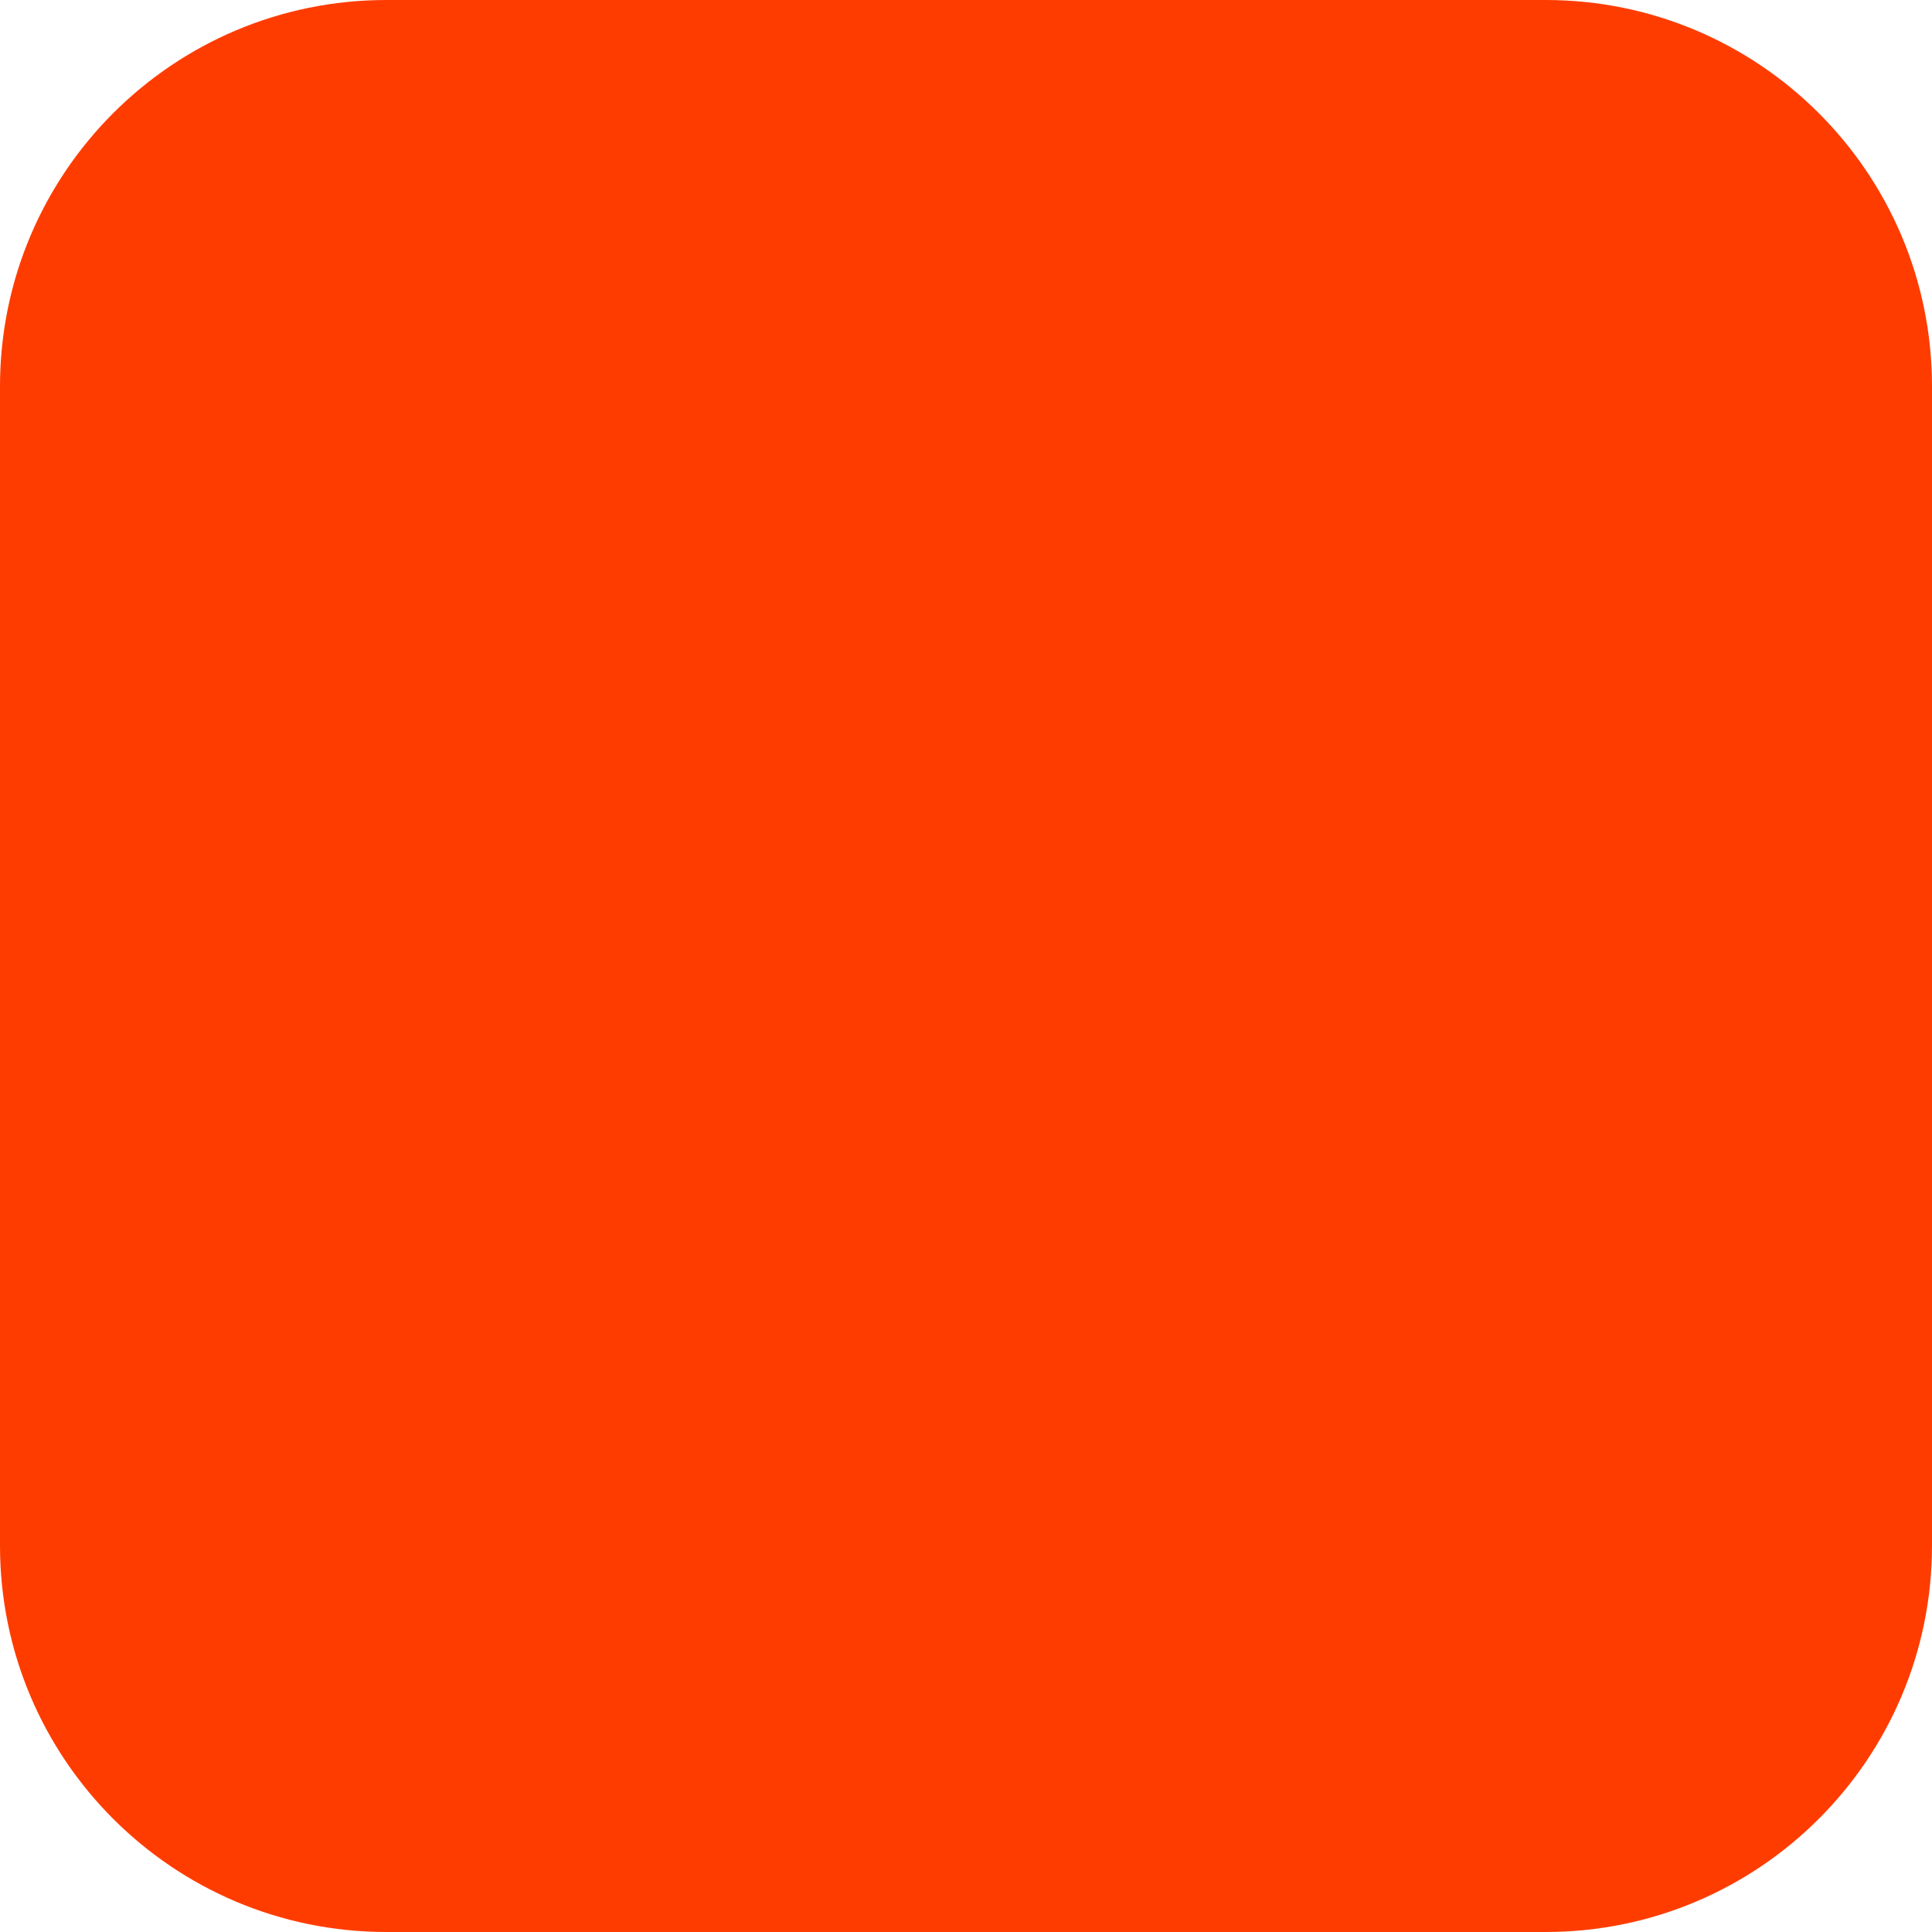
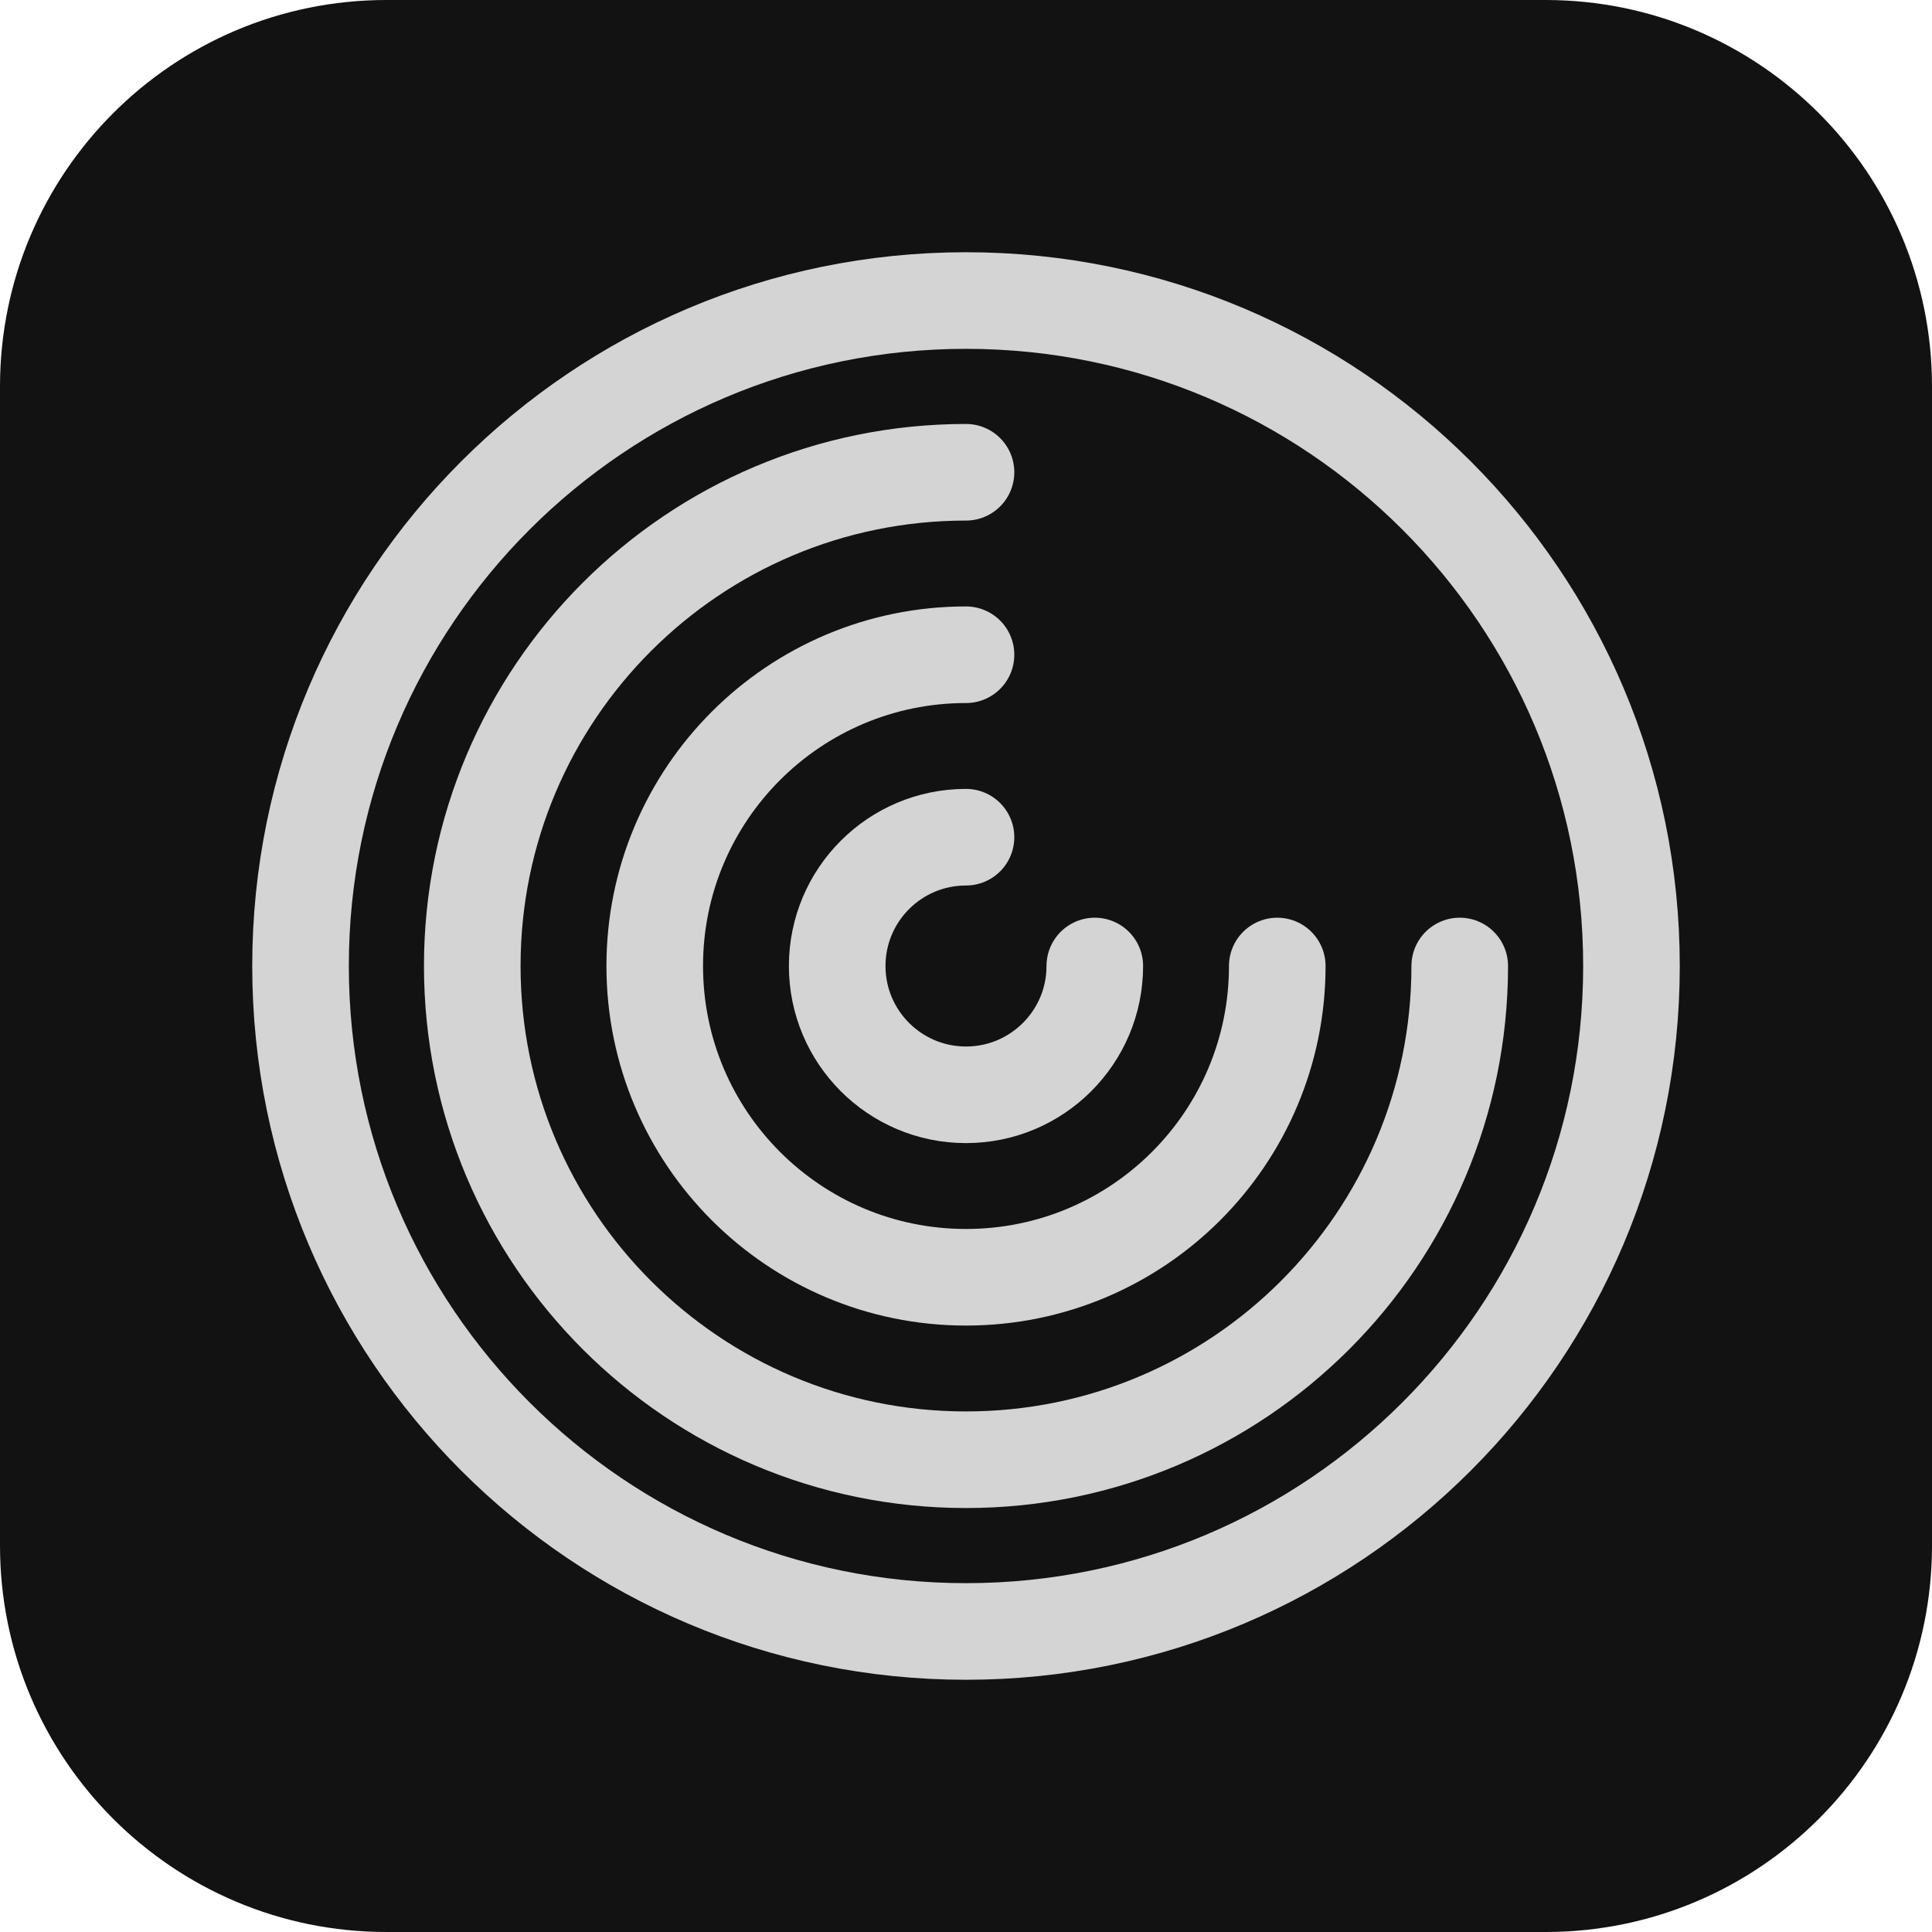
- <svg xmlns="http://www.w3.org/2000/svg" width="180" height="180" viewBox="0 0 180 180" fill="none">
-   <rect width="180" height="180" rx="36" fill="#FF3C00" />
+ <svg xmlns="http://www.w3.org/2000/svg" viewBox="0 0 180 180">
+   <rect width="180" height="180" rx="36" fill="#121212" />
+   <g stroke="#d4d4d4" stroke-width="9" stroke-linecap="round" fill="none">
+     <circle cx="90" cy="90" r="62" />
+     <path d="M 90 44 A 46 46 0 1 0 136 90" />
+     <path d="M 90 61 A 29 29 0 1 0 119 90" />
+     <path d="M 90 78 A 12 12 0 1 0 102 90" />
+   </g>
</svg>
